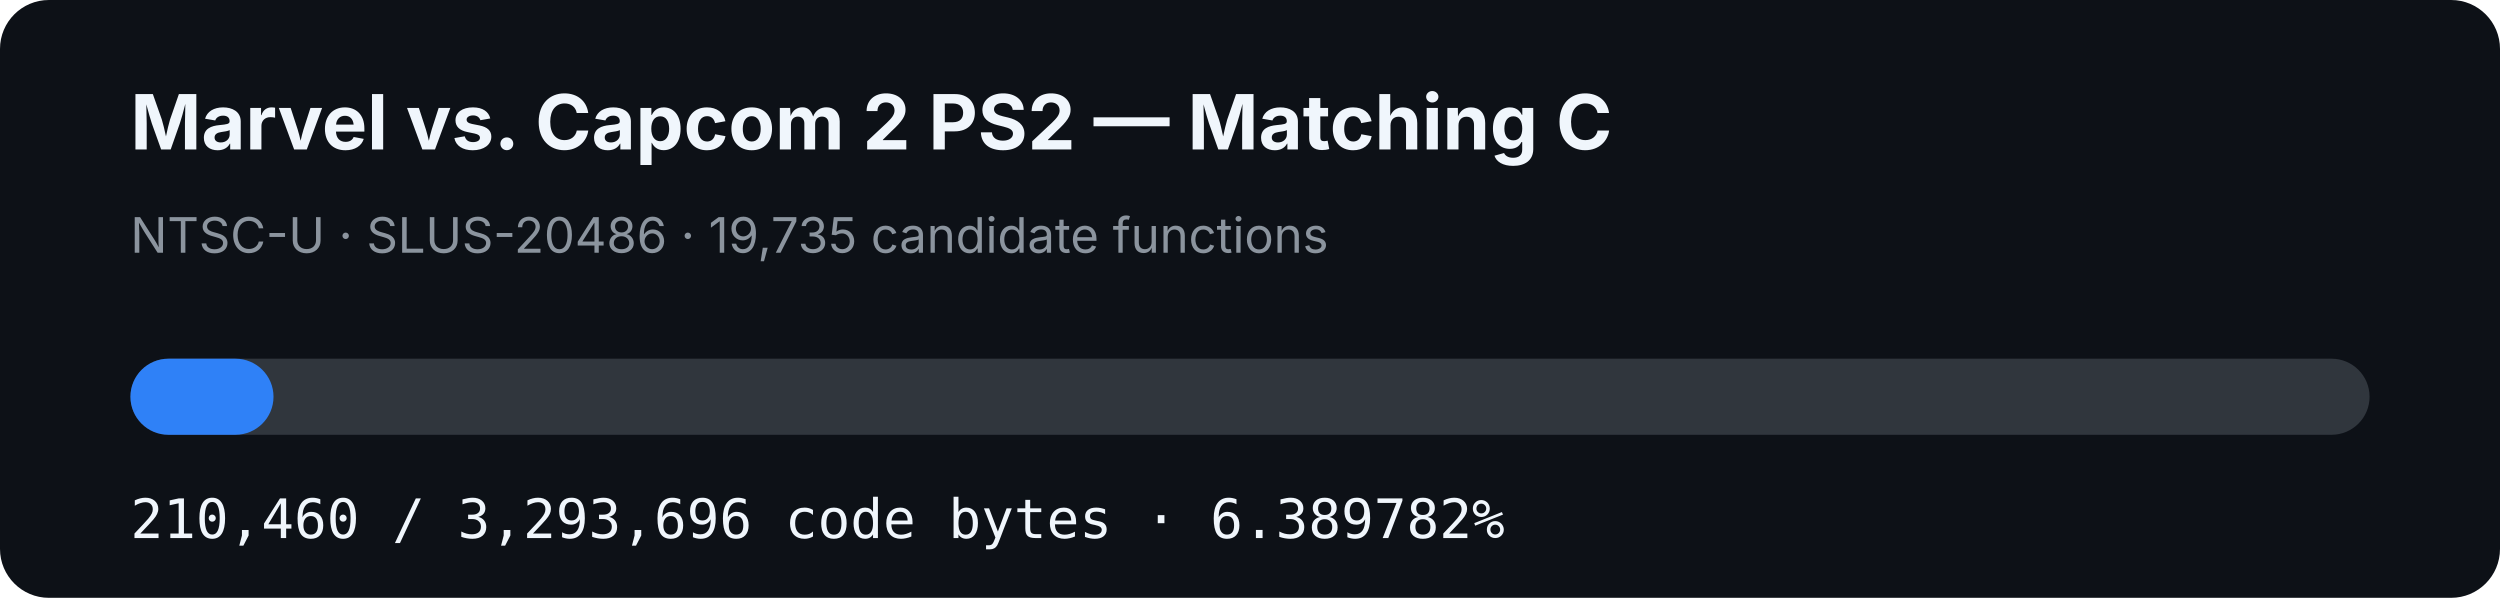
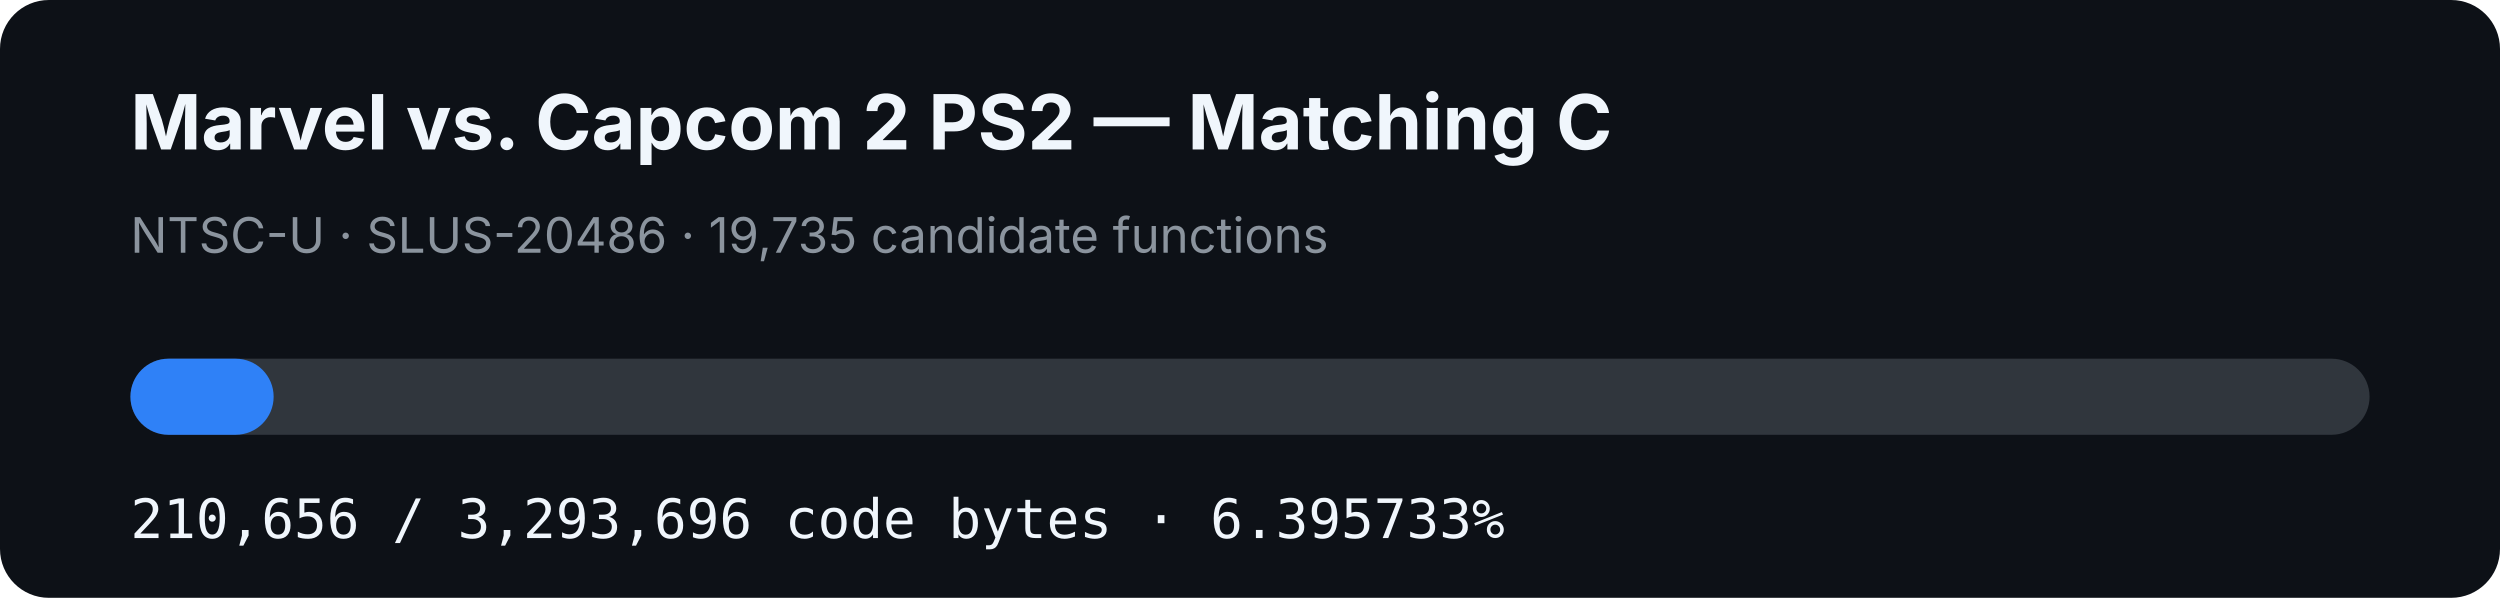
- <svg xmlns="http://www.w3.org/2000/svg" width="920" height="220" viewBox="0 0 920 220" role="img" aria-label="MVC2 PS2 matching C progress: 6.389782%">
+ <svg xmlns="http://www.w3.org/2000/svg" width="920" height="220" viewBox="0 0 920 220" role="img" aria-label="MVC2 PS2 matching C progress: 6.395733%">
  <rect width="920" height="220" rx="18" fill="#0d1117" />
  <text x="48" y="55" fill="#f0f6fc" font-family="-apple-system,BlinkMacSystemFont,Segoe UI,sans-serif" font-size="28" font-weight="700">Marvel vs. Capcom 2 PS2 — Matching C</text>
  <text x="48" y="93" fill="#8b949e" font-family="-apple-system,BlinkMacSystemFont,Segoe UI,sans-serif" font-size="18">NTSC-U · SLUS-20486 · 19,735 candidate functions</text>
  <rect x="48" y="132" width="824" height="28" rx="14" fill="#30363d" />
-   <rect x="48" y="132" width="52.652" height="28" rx="14" fill="#2f81f7" />
-   <text x="48" y="198" fill="#f0f6fc" font-family="ui-monospace,SFMono-Regular,Menlo,monospace" font-size="20">210,460 / 3,293,696 code bytes · 6.389782%</text>
+   <rect x="48" y="132" width="52.701" height="28" rx="14" fill="#2f81f7" />
+   <text x="48" y="198" fill="#f0f6fc" font-family="ui-monospace,SFMono-Regular,Menlo,monospace" font-size="20">210,656 / 3,293,696 code bytes · 6.395733%</text>
</svg>
